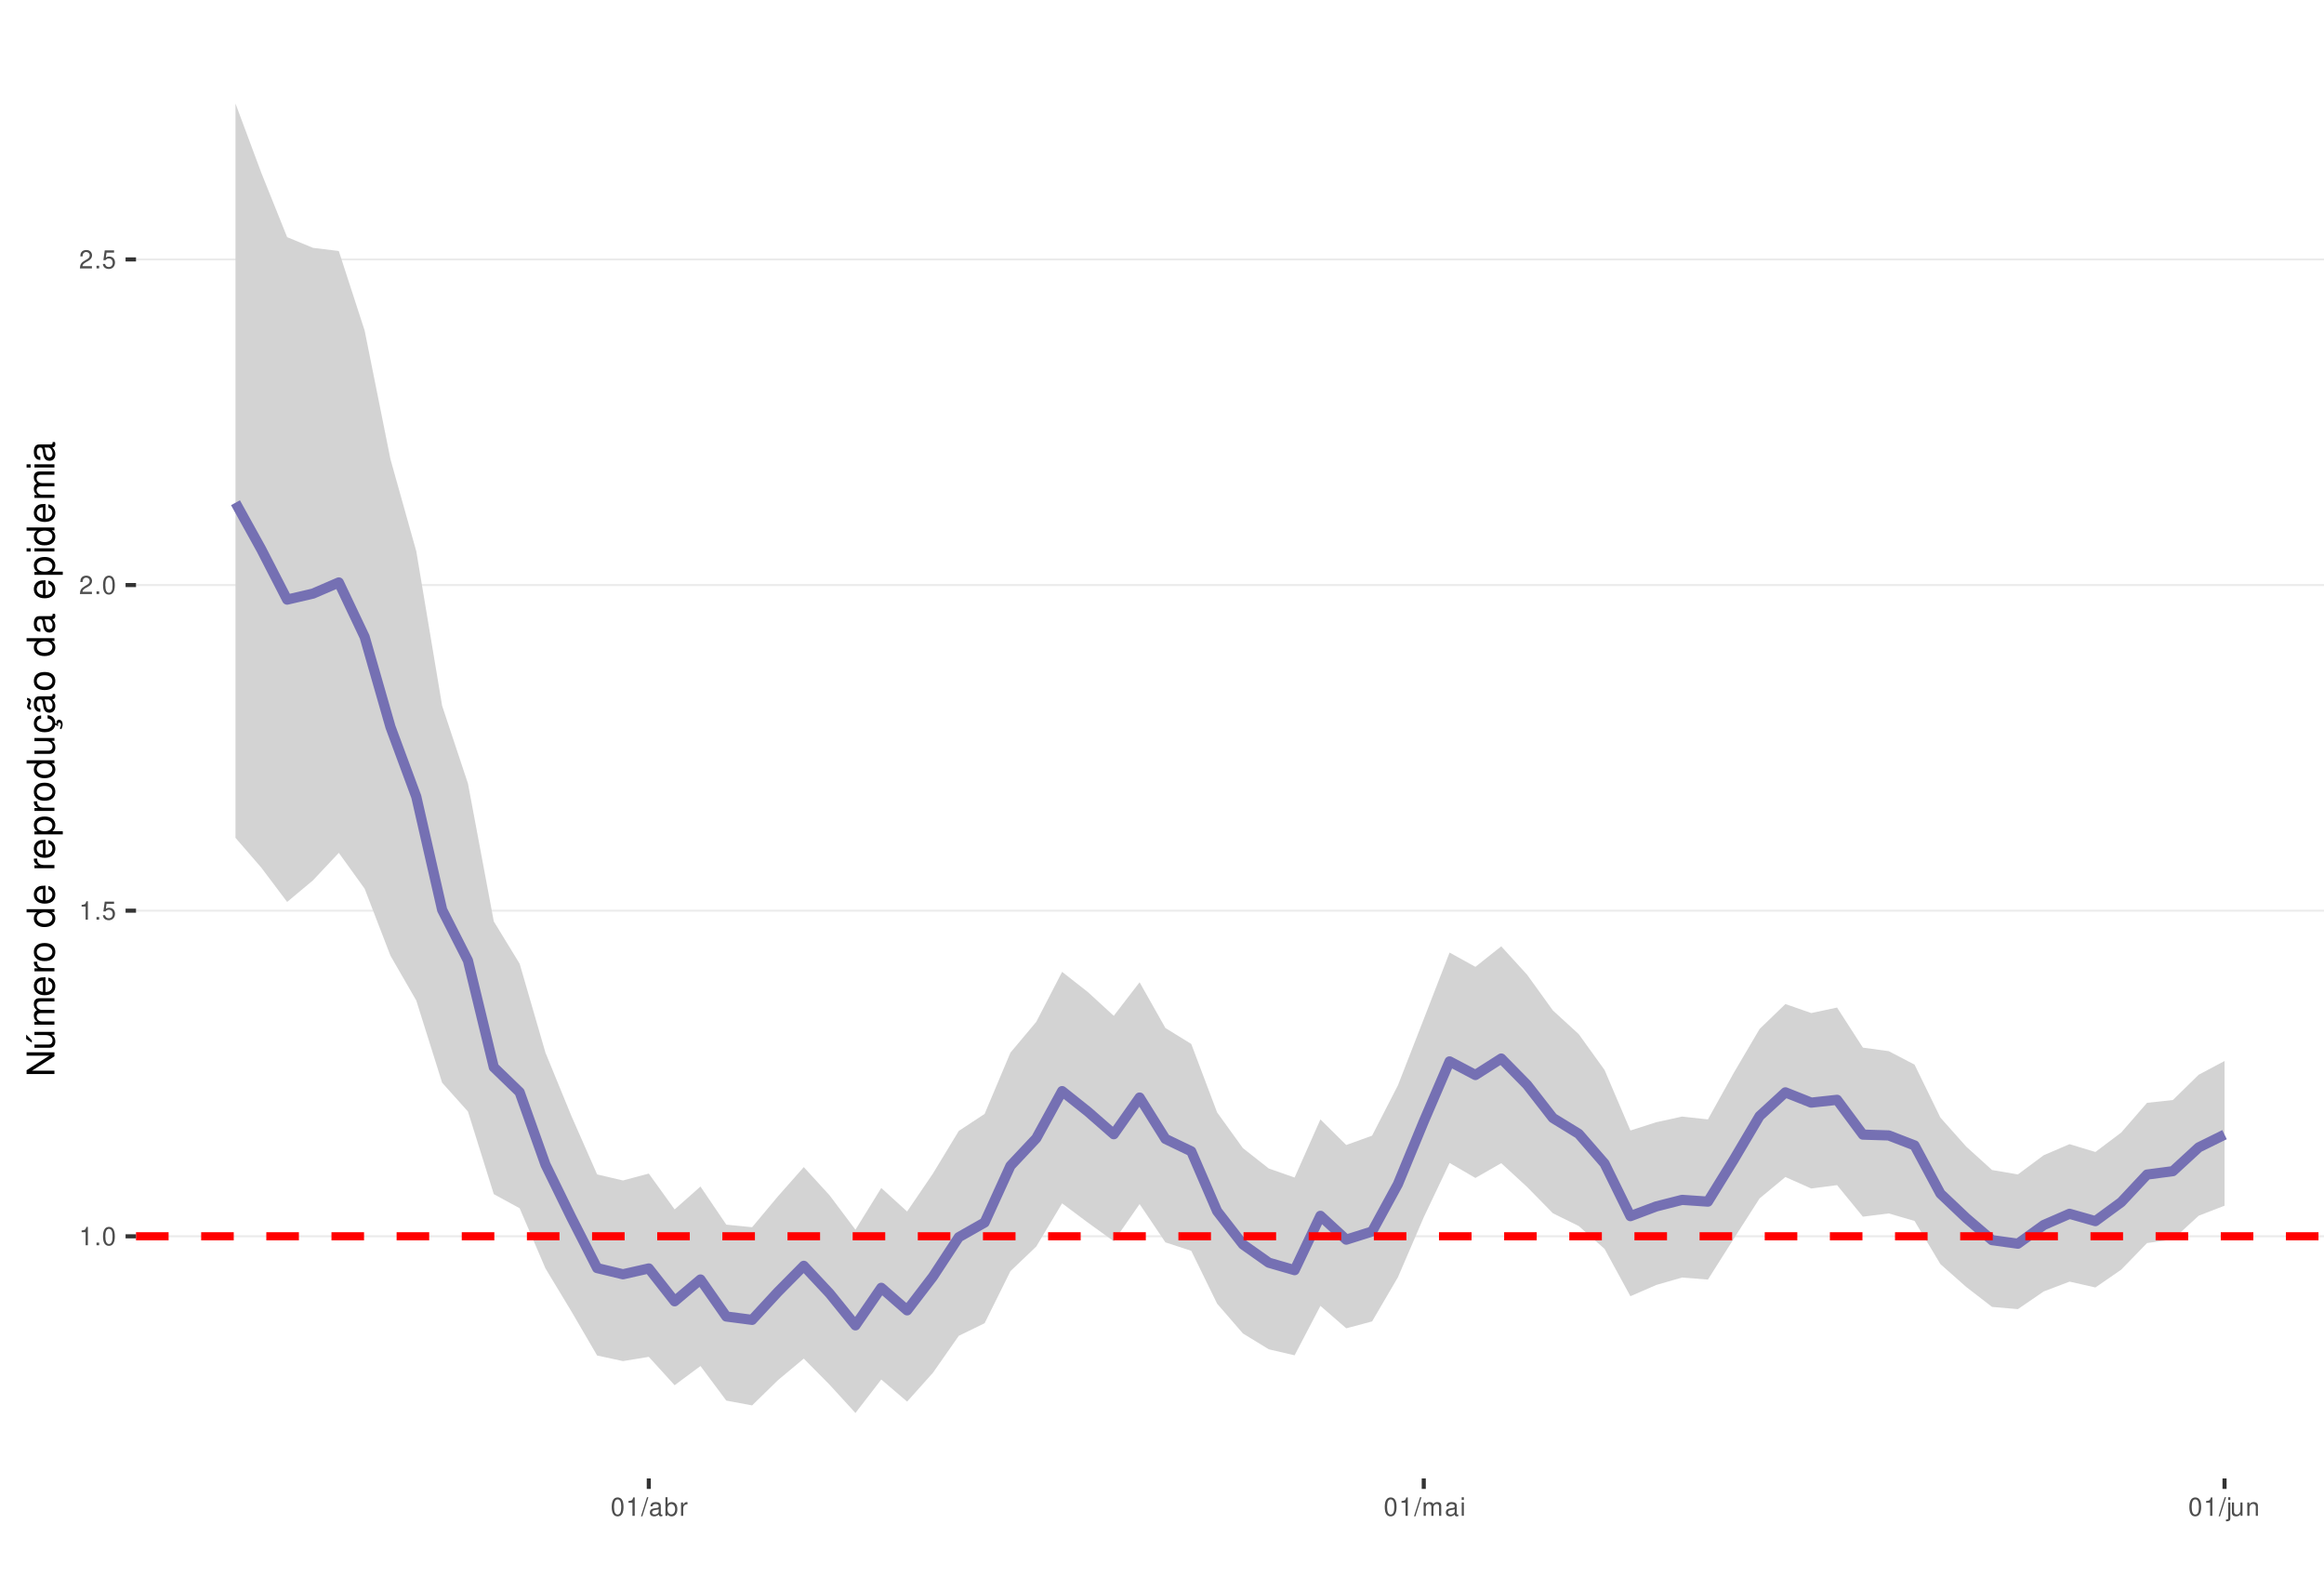
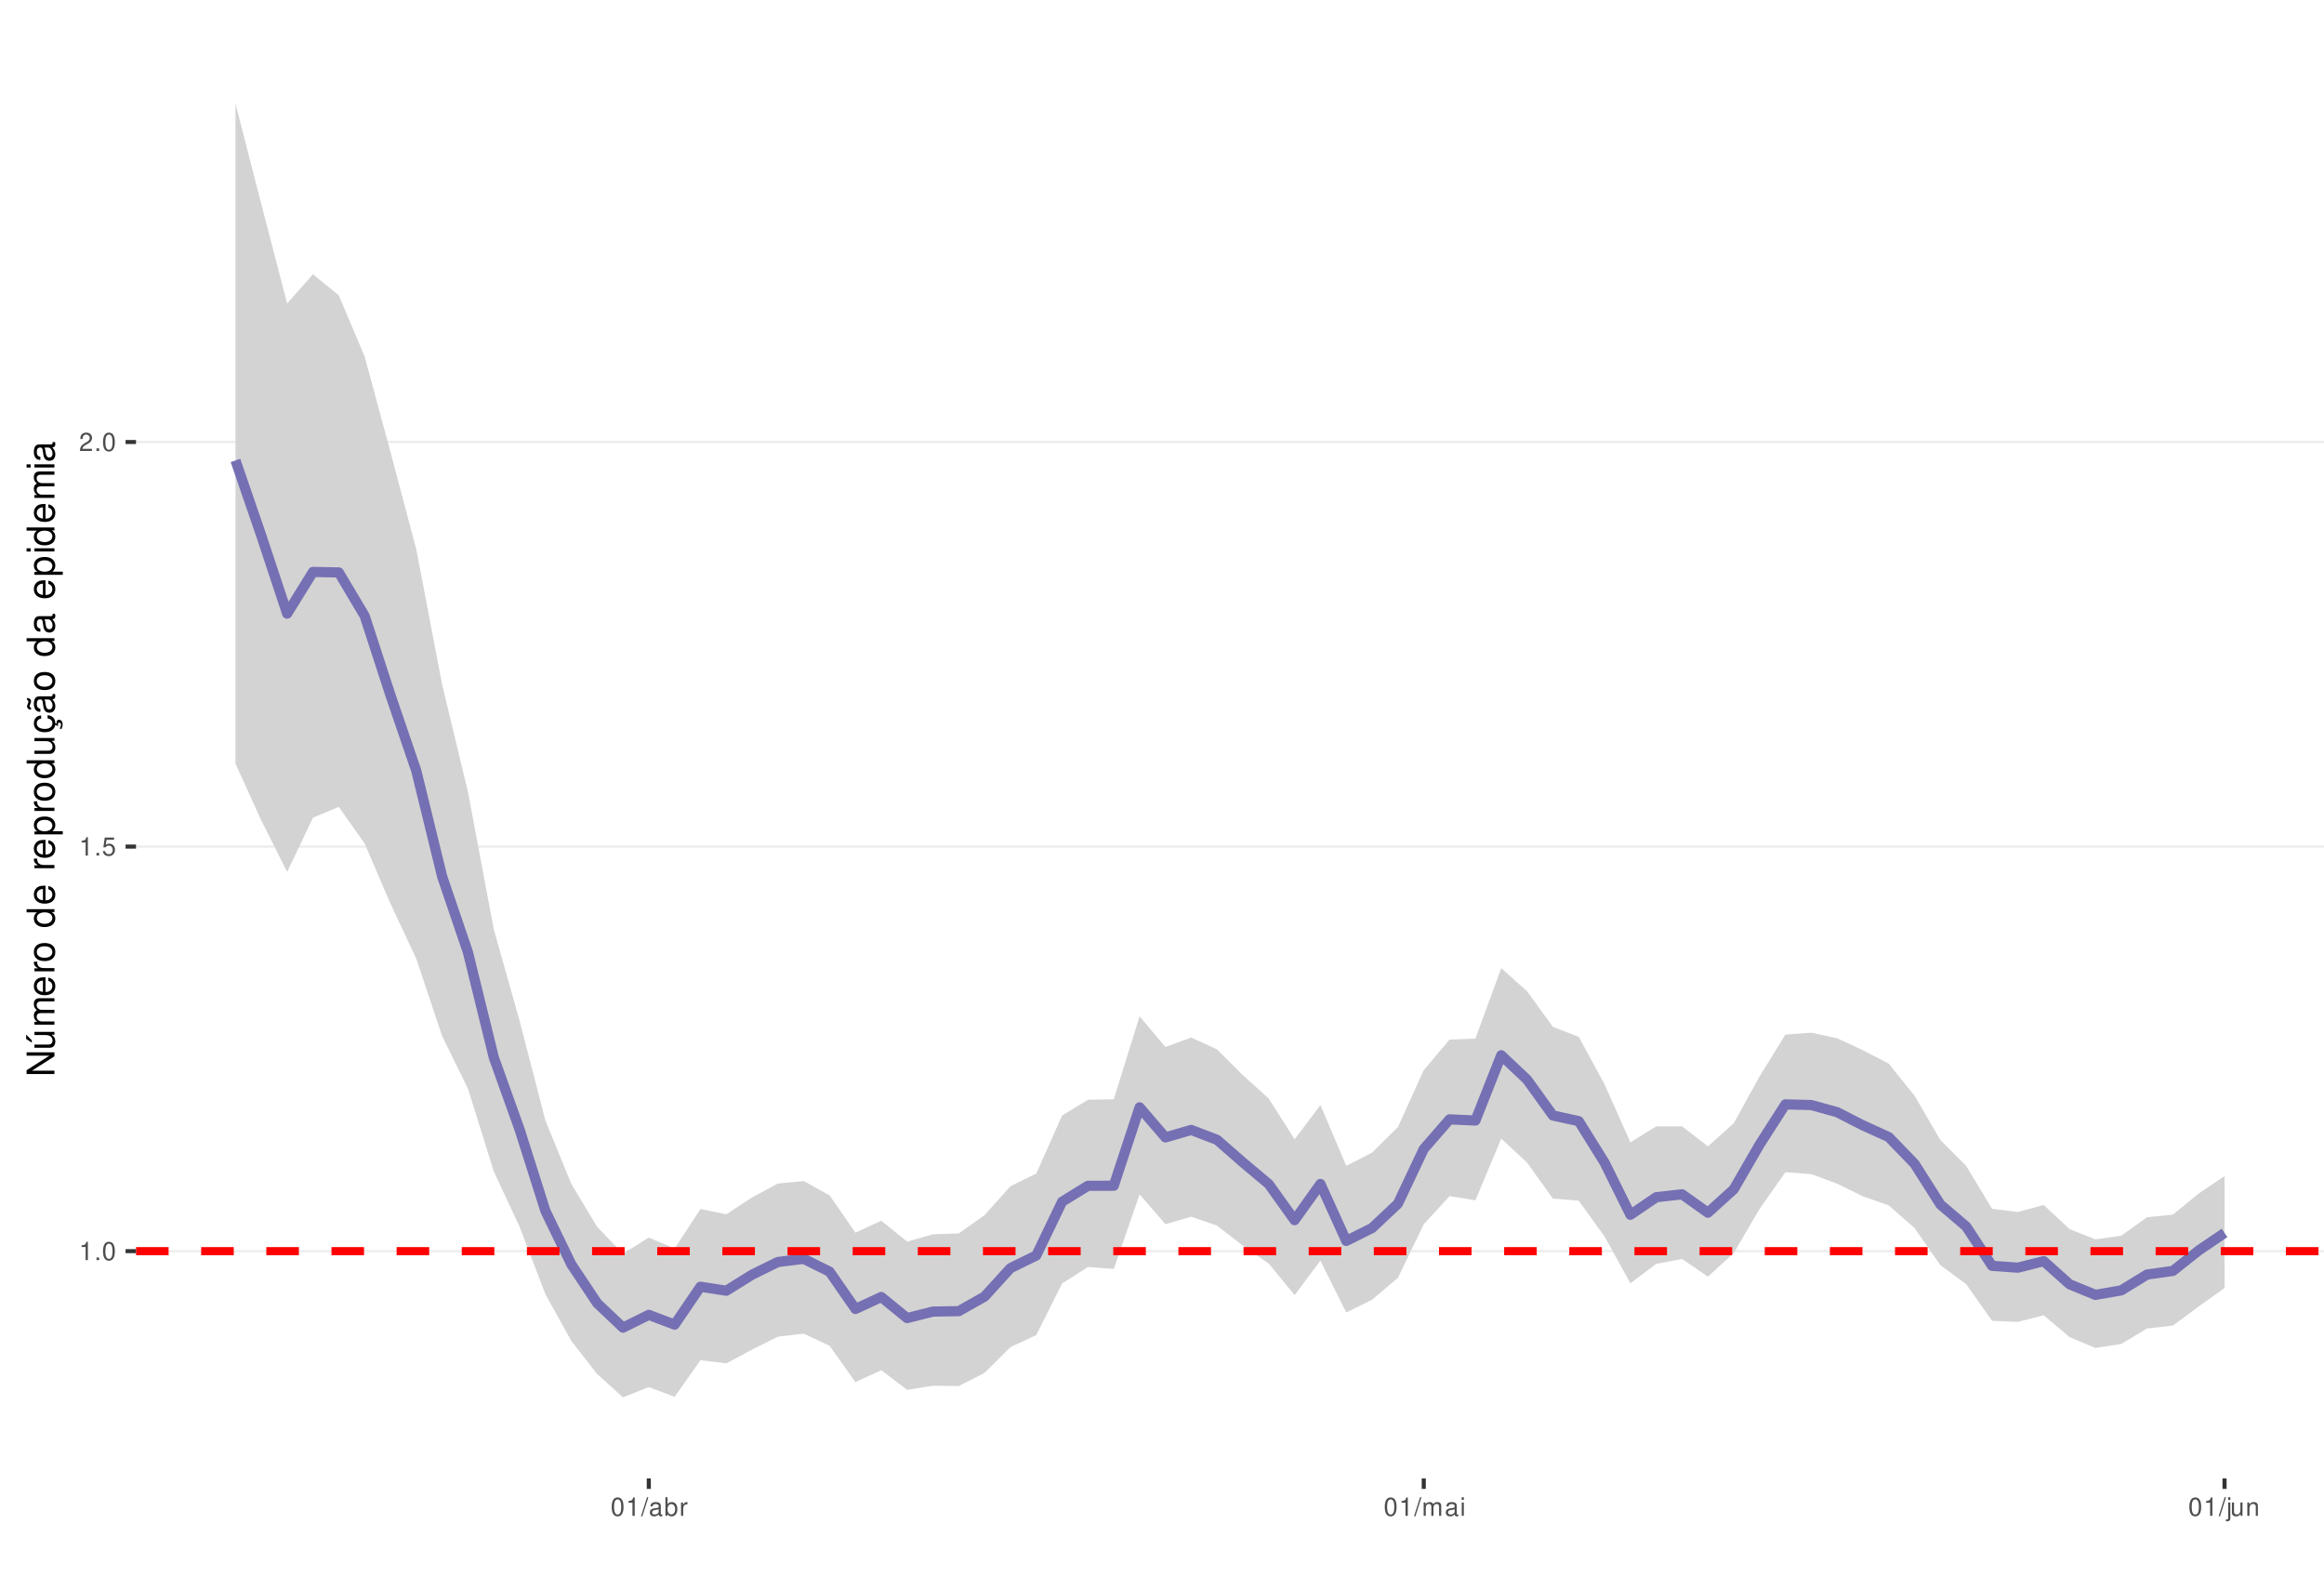
<svg xmlns="http://www.w3.org/2000/svg" xmlns:xlink="http://www.w3.org/1999/xlink" width="609pt" height="413pt" viewBox="0 0 609 413" version="1.1">
  <defs>
    <g>
      <symbol overflow="visible" id="glyph0-0">
        <path style="stroke:none;" d="" />
      </symbol>
      <symbol overflow="visible" id="glyph0-1">
        <path style="stroke:none;" d="M 1.719 -3.422 L 1.719 0 L 2.312 0 L 2.312 -4.812 L 1.922 -4.812 C 1.719 -4.078 1.578 -3.969 0.672 -3.859 L 0.672 -3.422 Z M 1.719 -3.422 " />
      </symbol>
      <symbol overflow="visible" id="glyph0-2">
        <path style="stroke:none;" d="M 1.266 -0.688 L 0.578 -0.688 L 0.578 0 L 1.266 0 Z M 1.266 -0.688 " />
      </symbol>
      <symbol overflow="visible" id="glyph0-3">
        <path style="stroke:none;" d="M 1.828 -4.812 C 1.391 -4.812 0.984 -4.609 0.75 -4.281 C 0.438 -3.859 0.281 -3.219 0.281 -2.328 C 0.281 -0.703 0.812 0.156 1.828 0.156 C 2.828 0.156 3.375 -0.703 3.375 -2.297 C 3.375 -3.219 3.234 -3.844 2.922 -4.281 C 2.672 -4.625 2.281 -4.812 1.828 -4.812 Z M 1.828 -4.297 C 2.469 -4.297 2.781 -3.641 2.781 -2.344 C 2.781 -0.969 2.469 -0.328 1.812 -0.328 C 1.203 -0.328 0.891 -1 0.891 -2.328 C 0.891 -3.641 1.203 -4.297 1.828 -4.297 Z M 1.828 -4.297 " />
      </symbol>
      <symbol overflow="visible" id="glyph0-4">
        <path style="stroke:none;" d="M 3.172 -4.719 L 0.734 -4.719 L 0.375 -2.156 L 0.922 -2.156 C 1.188 -2.469 1.422 -2.594 1.797 -2.594 C 2.422 -2.594 2.812 -2.156 2.812 -1.453 C 2.812 -0.781 2.422 -0.359 1.781 -0.359 C 1.266 -0.359 0.953 -0.625 0.812 -1.156 L 0.234 -1.156 C 0.312 -0.766 0.375 -0.578 0.516 -0.406 C 0.781 -0.047 1.266 0.156 1.797 0.156 C 2.75 0.156 3.422 -0.547 3.422 -1.531 C 3.422 -2.469 2.797 -3.109 1.891 -3.109 C 1.562 -3.109 1.297 -3.016 1.016 -2.828 L 1.203 -4.141 L 3.172 -4.141 Z M 3.172 -4.719 " />
      </symbol>
      <symbol overflow="visible" id="glyph0-5">
        <path style="stroke:none;" d="M 3.375 -0.578 L 0.891 -0.578 C 0.938 -0.984 1.156 -1.234 1.734 -1.578 L 2.406 -1.953 C 3.062 -2.328 3.406 -2.812 3.406 -3.406 C 3.406 -3.812 3.234 -4.188 2.969 -4.438 C 2.688 -4.688 2.344 -4.812 1.891 -4.812 C 1.297 -4.812 0.844 -4.594 0.578 -4.188 C 0.422 -3.938 0.344 -3.641 0.328 -3.141 L 0.922 -3.141 C 0.938 -3.469 0.984 -3.672 1.062 -3.828 C 1.219 -4.125 1.516 -4.297 1.875 -4.297 C 2.406 -4.297 2.797 -3.906 2.797 -3.391 C 2.797 -3.016 2.578 -2.672 2.156 -2.438 L 1.547 -2.078 C 0.562 -1.516 0.281 -1.062 0.219 0 L 3.375 0 Z M 3.375 -0.578 " />
      </symbol>
      <symbol overflow="visible" id="glyph0-6">
        <path style="stroke:none;" d="M 1.531 -4.859 L -0.047 0.141 L 0.312 0.141 L 1.891 -4.859 Z M 1.531 -4.859 " />
      </symbol>
      <symbol overflow="visible" id="glyph0-7">
        <path style="stroke:none;" d="M 3.562 -0.328 C 3.5 -0.312 3.469 -0.312 3.438 -0.312 C 3.25 -0.312 3.141 -0.406 3.141 -0.578 L 3.141 -2.641 C 3.141 -3.25 2.688 -3.594 1.828 -3.594 C 1.312 -3.594 0.906 -3.438 0.672 -3.188 C 0.516 -3 0.453 -2.797 0.438 -2.453 L 0.984 -2.453 C 1.031 -2.875 1.297 -3.078 1.812 -3.078 C 2.312 -3.078 2.594 -2.891 2.594 -2.562 L 2.594 -2.406 C 2.578 -2.172 2.469 -2.078 2.016 -2.031 C 1.219 -1.922 1.109 -1.891 0.891 -1.812 C 0.484 -1.641 0.281 -1.328 0.281 -0.875 C 0.281 -0.25 0.719 0.156 1.422 0.156 C 1.859 0.156 2.219 0 2.609 -0.359 C 2.656 0 2.828 0.156 3.188 0.156 C 3.297 0.156 3.375 0.141 3.562 0.094 Z M 2.594 -1.094 C 2.594 -0.906 2.531 -0.797 2.375 -0.641 C 2.141 -0.438 1.875 -0.328 1.547 -0.328 C 1.109 -0.328 0.859 -0.547 0.859 -0.891 C 0.859 -1.266 1.094 -1.438 1.703 -1.531 C 2.297 -1.609 2.406 -1.641 2.594 -1.719 Z M 2.594 -1.094 " />
      </symbol>
      <symbol overflow="visible" id="glyph0-8">
        <path style="stroke:none;" d="M 0.359 -4.859 L 0.359 0 L 0.859 0 L 0.859 -0.453 C 1.125 -0.047 1.484 0.156 1.969 0.156 C 2.875 0.156 3.484 -0.594 3.484 -1.75 C 3.484 -2.891 2.922 -3.594 1.984 -3.594 C 1.516 -3.594 1.172 -3.406 0.906 -3.016 L 0.906 -4.859 Z M 1.891 -3.062 C 2.5 -3.062 2.906 -2.531 2.906 -1.703 C 2.906 -0.906 2.484 -0.359 1.891 -0.359 C 1.297 -0.359 0.906 -0.906 0.906 -1.719 C 0.906 -2.531 1.297 -3.062 1.891 -3.062 Z M 1.891 -3.062 " />
      </symbol>
      <symbol overflow="visible" id="glyph0-9">
        <path style="stroke:none;" d="M 0.453 -3.484 L 0.453 0 L 1.016 0 L 1.016 -1.812 C 1.031 -2.656 1.375 -3.016 2.141 -3 L 2.141 -3.562 C 2.047 -3.578 1.984 -3.594 1.922 -3.594 C 1.562 -3.594 1.297 -3.375 0.969 -2.859 L 0.969 -3.484 Z M 0.453 -3.484 " />
      </symbol>
      <symbol overflow="visible" id="glyph0-10">
        <path style="stroke:none;" d="M 0.469 -3.484 L 0.469 0 L 1.031 0 L 1.031 -2.188 C 1.031 -2.703 1.391 -3.109 1.844 -3.109 C 2.25 -3.109 2.484 -2.844 2.484 -2.406 L 2.484 0 L 3.047 0 L 3.047 -2.188 C 3.047 -2.703 3.422 -3.109 3.875 -3.109 C 4.266 -3.109 4.516 -2.844 4.516 -2.406 L 4.516 0 L 5.078 0 L 5.078 -2.609 C 5.078 -3.234 4.719 -3.594 4.062 -3.594 C 3.594 -3.594 3.312 -3.453 2.984 -3.062 C 2.781 -3.422 2.5 -3.594 2.047 -3.594 C 1.578 -3.594 1.266 -3.422 0.984 -3 L 0.984 -3.484 Z M 0.469 -3.484 " />
      </symbol>
      <symbol overflow="visible" id="glyph0-11">
        <path style="stroke:none;" d="M 1 -3.484 L 0.453 -3.484 L 0.453 0 L 1 0 Z M 1 -4.859 L 0.438 -4.859 L 0.438 -4.156 L 1 -4.156 Z M 1 -4.859 " />
      </symbol>
      <symbol overflow="visible" id="glyph0-12">
        <path style="stroke:none;" d="M 0.469 -3.484 L 0.469 0.5 C 0.469 0.859 0.359 0.969 0.016 0.969 C -0.031 0.969 -0.047 0.969 -0.125 0.953 L -0.125 1.438 C -0.047 1.438 -0.016 1.453 0.062 1.453 C 0.688 1.453 1.016 1.203 1.016 0.719 L 1.016 -3.484 Z M 1.016 -4.859 L 0.469 -4.859 L 0.469 -4.156 L 1.016 -4.156 Z M 1.016 -4.859 " />
      </symbol>
      <symbol overflow="visible" id="glyph0-13">
        <path style="stroke:none;" d="M 3.203 0 L 3.203 -3.484 L 2.656 -3.484 L 2.656 -1.516 C 2.656 -0.797 2.281 -0.328 1.703 -0.328 C 1.266 -0.328 0.984 -0.594 0.984 -1.016 L 0.984 -3.484 L 0.438 -3.484 L 0.438 -0.797 C 0.438 -0.219 0.859 0.156 1.547 0.156 C 2.062 0.156 2.391 -0.031 2.703 -0.484 L 2.703 0 Z M 3.203 0 " />
      </symbol>
      <symbol overflow="visible" id="glyph0-14">
        <path style="stroke:none;" d="M 0.469 -3.484 L 0.469 0 L 1.031 0 L 1.031 -1.922 C 1.031 -2.641 1.391 -3.109 1.969 -3.109 C 2.406 -3.109 2.688 -2.828 2.688 -2.422 L 2.688 0 L 3.234 0 L 3.234 -2.641 C 3.234 -3.219 2.812 -3.594 2.141 -3.594 C 1.625 -3.594 1.281 -3.391 0.984 -2.906 L 0.984 -3.484 Z M 0.469 -3.484 " />
      </symbol>
      <symbol overflow="visible" id="glyph1-0">
        <path style="stroke:none;" d="" />
      </symbol>
      <symbol overflow="visible" id="glyph1-1">
        <path style="stroke:none;" d="M -7.297 -6.453 L -7.297 -5.578 L -1.328 -5.578 L -7.297 -1.766 L -7.297 -0.766 L 0 -0.766 L 0 -1.641 L -5.906 -1.641 L 0 -5.406 L 0 -6.453 Z M -7.297 -6.453 " />
      </symbol>
      <symbol overflow="visible" id="glyph1-2">
        <path style="stroke:none;" d="M 0 -4.812 L -5.234 -4.812 L -5.234 -3.984 L -2.266 -3.984 C -1.203 -3.984 -0.5 -3.438 -0.5 -2.562 C -0.5 -1.906 -0.906 -1.484 -1.531 -1.484 L -5.234 -1.484 L -5.234 -0.656 L -1.203 -0.656 C -0.328 -0.656 0.234 -1.297 0.234 -2.312 C 0.234 -3.094 -0.047 -3.578 -0.734 -4.062 L 0 -4.062 Z M -7.406 -2.953 L -5.922 -2 L -5.922 -2.594 L -7.406 -4.094 Z M -7.406 -2.953 " />
      </symbol>
      <symbol overflow="visible" id="glyph1-3">
        <path style="stroke:none;" d="M -5.234 -0.703 L 0 -0.703 L 0 -1.547 L -3.297 -1.547 C -4.047 -1.547 -4.656 -2.094 -4.656 -2.766 C -4.656 -3.391 -4.281 -3.734 -3.609 -3.734 L 0 -3.734 L 0 -4.578 L -3.297 -4.578 C -4.047 -4.578 -4.656 -5.125 -4.656 -5.812 C -4.656 -6.422 -4.266 -6.781 -3.609 -6.781 L 0 -6.781 L 0 -7.625 L -3.938 -7.625 C -4.875 -7.625 -5.391 -7.078 -5.391 -6.094 C -5.391 -5.406 -5.188 -4.984 -4.594 -4.484 C -5.156 -4.188 -5.391 -3.766 -5.391 -3.078 C -5.391 -2.375 -5.125 -1.906 -4.5 -1.469 L -5.234 -1.469 Z M -5.234 -0.703 " />
      </symbol>
      <symbol overflow="visible" id="glyph1-4">
        <path style="stroke:none;" d="M -2.344 -5.125 C -3.141 -5.125 -3.625 -5.062 -4.016 -4.922 C -4.875 -4.578 -5.391 -3.781 -5.391 -2.797 C -5.391 -1.344 -4.281 -0.406 -2.547 -0.406 C -0.812 -0.406 0.234 -1.297 0.234 -2.781 C 0.234 -3.984 -0.453 -4.812 -1.594 -5.016 L -1.594 -4.188 C -0.906 -3.953 -0.547 -3.484 -0.547 -2.812 C -0.547 -2.281 -0.781 -1.828 -1.219 -1.547 C -1.516 -1.344 -1.812 -1.281 -2.344 -1.266 Z M -3.016 -1.297 C -3.984 -1.359 -4.625 -1.953 -4.625 -2.797 C -4.625 -3.641 -3.953 -4.234 -3.016 -4.234 Z M -3.016 -1.297 " />
      </symbol>
      <symbol overflow="visible" id="glyph1-5">
        <path style="stroke:none;" d="M -5.234 -0.688 L 0 -0.688 L 0 -1.531 L -2.719 -1.531 C -3.984 -1.547 -4.547 -2.062 -4.516 -3.203 L -5.359 -3.203 C -5.375 -3.062 -5.391 -2.984 -5.391 -2.891 C -5.391 -2.344 -5.062 -1.938 -4.297 -1.453 L -5.234 -1.453 Z M -5.234 -0.688 " />
      </symbol>
      <symbol overflow="visible" id="glyph1-6">
        <path style="stroke:none;" d="M -5.391 -2.719 C -5.391 -1.234 -4.344 -0.359 -2.578 -0.359 C -0.812 -0.359 0.234 -1.234 0.234 -2.734 C 0.234 -4.203 -0.812 -5.094 -2.547 -5.094 C -4.359 -5.094 -5.391 -4.234 -5.391 -2.719 Z M -4.625 -2.734 C -4.625 -3.672 -3.844 -4.234 -2.547 -4.234 C -1.312 -4.234 -0.547 -3.656 -0.547 -2.734 C -0.547 -1.797 -1.312 -1.234 -2.578 -1.234 C -3.844 -1.234 -4.625 -1.797 -4.625 -2.734 Z M -4.625 -2.734 " />
      </symbol>
      <symbol overflow="visible" id="glyph1-7">
        <path style="stroke:none;" d="" />
      </symbol>
      <symbol overflow="visible" id="glyph1-8">
        <path style="stroke:none;" d="M -7.297 -4.953 L -7.297 -4.125 L -4.578 -4.125 C -5.109 -3.766 -5.391 -3.203 -5.391 -2.516 C -5.391 -1.156 -4.297 -0.266 -2.625 -0.266 C -0.859 -0.266 0.234 -1.125 0.234 -2.547 C 0.234 -3.266 -0.047 -3.766 -0.688 -4.203 L 0 -4.203 L 0 -4.953 Z M -4.609 -2.656 C -4.609 -3.547 -3.812 -4.125 -2.562 -4.125 C -1.344 -4.125 -0.547 -3.547 -0.547 -2.656 C -0.547 -1.734 -1.359 -1.125 -2.578 -1.125 C -3.797 -1.125 -4.609 -1.734 -4.609 -2.656 Z M -4.609 -2.656 " />
      </symbol>
      <symbol overflow="visible" id="glyph1-9">
        <path style="stroke:none;" d="M 2.188 -0.547 L 2.188 -1.375 L -0.547 -1.375 C -0.016 -1.812 0.234 -2.312 0.234 -2.984 C 0.234 -4.344 -0.859 -5.234 -2.531 -5.234 C -4.297 -5.234 -5.391 -4.375 -5.391 -2.984 C -5.391 -2.266 -5.062 -1.703 -4.453 -1.312 L -5.234 -1.312 L -5.234 -0.547 Z M -4.609 -2.844 C -4.609 -3.766 -3.797 -4.359 -2.547 -4.359 C -1.359 -4.359 -0.547 -3.75 -0.547 -2.844 C -0.547 -1.953 -1.344 -1.375 -2.578 -1.375 C -3.812 -1.375 -4.609 -1.953 -4.609 -2.844 Z M -4.609 -2.844 " />
      </symbol>
      <symbol overflow="visible" id="glyph1-10">
        <path style="stroke:none;" d="M 0 -4.812 L -5.234 -4.812 L -5.234 -3.984 L -2.266 -3.984 C -1.203 -3.984 -0.5 -3.438 -0.5 -2.562 C -0.5 -1.906 -0.906 -1.484 -1.531 -1.484 L -5.234 -1.484 L -5.234 -0.656 L -1.203 -0.656 C -0.328 -0.656 0.234 -1.297 0.234 -2.312 C 0.234 -3.094 -0.047 -3.578 -0.734 -4.062 L 0 -4.062 Z M 0 -4.812 " />
      </symbol>
      <symbol overflow="visible" id="glyph1-11">
        <path style="stroke:none;" d="M 0.234 -2.641 C 0.234 -3.875 -0.547 -4.703 -1.797 -4.766 L -1.797 -3.938 C -0.953 -3.797 -0.531 -3.359 -0.531 -2.656 C -0.531 -1.734 -1.281 -1.188 -2.516 -1.188 C -3.844 -1.188 -4.625 -1.719 -4.625 -2.625 C -4.625 -3.328 -4.203 -3.766 -3.484 -3.875 L -3.484 -4.703 C -3.984 -4.672 -4.312 -4.562 -4.609 -4.359 C -5.094 -4 -5.391 -3.375 -5.391 -2.641 C -5.391 -1.219 -4.266 -0.312 -2.531 -0.312 C -1.469 -0.312 -0.625 -0.672 -0.156 -1.312 C 0.047 -1.594 0.125 -1.812 0.203 -2.25 L 0.922 -1.938 L 0.984 -2.062 C 0.938 -2.188 0.906 -2.25 0.906 -2.375 C 0.906 -2.656 1.047 -2.828 1.281 -2.828 C 1.547 -2.828 1.734 -2.594 1.734 -2.297 C 1.734 -2.031 1.672 -1.844 1.438 -1.406 L 1.406 -1.312 L 1.812 -1.094 C 2.078 -1.75 2.141 -1.953 2.141 -2.344 C 2.141 -3.109 1.781 -3.578 1.203 -3.578 C 0.781 -3.578 0.547 -3.297 0.547 -2.797 C 0.547 -2.703 0.547 -2.641 0.562 -2.516 Z M 0.234 -2.641 " />
      </symbol>
      <symbol overflow="visible" id="glyph1-12">
        <path style="stroke:none;" d="M -0.484 -5.344 C -0.469 -5.266 -0.469 -5.219 -0.469 -5.172 C -0.469 -4.875 -0.625 -4.719 -0.875 -4.719 L -3.953 -4.719 C -4.891 -4.719 -5.391 -4.047 -5.391 -2.75 C -5.391 -1.984 -5.172 -1.375 -4.781 -1.016 C -4.516 -0.766 -4.203 -0.672 -3.688 -0.656 L -3.688 -1.484 C -4.328 -1.562 -4.625 -1.938 -4.625 -2.719 C -4.625 -3.484 -4.344 -3.891 -3.844 -3.891 L -3.625 -3.891 C -3.266 -3.875 -3.125 -3.703 -3.047 -3.016 C -2.891 -1.844 -2.844 -1.656 -2.719 -1.344 C -2.453 -0.734 -2 -0.422 -1.312 -0.422 C -0.375 -0.422 0.234 -1.078 0.234 -2.141 C 0.234 -2.797 0 -3.328 -0.547 -3.922 C 0 -3.984 0.234 -4.234 0.234 -4.781 C 0.234 -4.953 0.203 -5.062 0.141 -5.344 Z M -1.656 -3.891 C -1.375 -3.891 -1.203 -3.812 -0.969 -3.562 C -0.656 -3.219 -0.5 -2.812 -0.5 -2.312 C -0.5 -1.672 -0.812 -1.297 -1.344 -1.297 C -1.891 -1.297 -2.172 -1.656 -2.297 -2.547 C -2.422 -3.438 -2.453 -3.609 -2.594 -3.891 Z M -7.172 -3.75 C -6.922 -3.672 -6.812 -3.547 -6.812 -3.375 C -6.812 -3.25 -6.875 -2.984 -6.984 -2.734 C -7.156 -2.312 -7.172 -2.25 -7.172 -2.047 C -7.172 -1.594 -6.797 -1.297 -6.141 -1.188 L -6.141 -1.766 C -6.375 -1.812 -6.5 -1.938 -6.5 -2.094 C -6.5 -2.203 -6.469 -2.344 -6.375 -2.578 C -6.156 -3.156 -6.125 -3.234 -6.125 -3.438 C -6.125 -3.922 -6.484 -4.219 -7.172 -4.312 Z M -7.172 -3.75 " />
      </symbol>
      <symbol overflow="visible" id="glyph1-13">
        <path style="stroke:none;" d="M -0.484 -5.344 C -0.469 -5.266 -0.469 -5.219 -0.469 -5.172 C -0.469 -4.875 -0.625 -4.719 -0.875 -4.719 L -3.953 -4.719 C -4.891 -4.719 -5.391 -4.047 -5.391 -2.75 C -5.391 -1.984 -5.172 -1.375 -4.781 -1.016 C -4.516 -0.766 -4.203 -0.672 -3.688 -0.656 L -3.688 -1.484 C -4.328 -1.562 -4.625 -1.938 -4.625 -2.719 C -4.625 -3.484 -4.344 -3.891 -3.844 -3.891 L -3.625 -3.891 C -3.266 -3.875 -3.125 -3.703 -3.047 -3.016 C -2.891 -1.844 -2.844 -1.656 -2.719 -1.344 C -2.453 -0.734 -2 -0.422 -1.312 -0.422 C -0.375 -0.422 0.234 -1.078 0.234 -2.141 C 0.234 -2.797 0 -3.328 -0.547 -3.922 C 0 -3.984 0.234 -4.234 0.234 -4.781 C 0.234 -4.953 0.203 -5.062 0.141 -5.344 Z M -1.656 -3.891 C -1.375 -3.891 -1.203 -3.812 -0.969 -3.562 C -0.656 -3.219 -0.5 -2.812 -0.5 -2.312 C -0.5 -1.672 -0.812 -1.297 -1.344 -1.297 C -1.891 -1.297 -2.172 -1.656 -2.297 -2.547 C -2.422 -3.438 -2.453 -3.609 -2.594 -3.891 Z M -1.656 -3.891 " />
      </symbol>
      <symbol overflow="visible" id="glyph1-14">
        <path style="stroke:none;" d="M -5.234 -1.5 L -5.234 -0.672 L 0 -0.672 L 0 -1.5 Z M -7.297 -1.5 L -7.297 -0.656 L -6.234 -0.656 L -6.234 -1.5 Z M -7.297 -1.5 " />
      </symbol>
    </g>
    <clipPath id="clip1">
      <path d="M 35.645 9.961 L 609 9.961 L 609 387.328 L 35.645 387.328 Z M 35.645 9.961 " />
    </clipPath>
    <clipPath id="clip2">
-       <path d="M 35.645 323 L 609 323 L 609 325 L 35.645 325 Z M 35.645 323 " />
+       <path d="M 35.645 327 L 609 327 L 609 329 L 35.645 329 Z M 35.645 327 " />
    </clipPath>
    <clipPath id="clip3">
-       <path d="M 35.645 238 L 609 238 L 609 239 L 35.645 239 Z M 35.645 238 " />
+       <path d="M 35.645 221 L 609 221 L 609 223 L 35.645 223 Z M 35.645 221 " />
    </clipPath>
    <clipPath id="clip4">
-       <path d="M 35.645 153 L 609 153 L 609 154 L 35.645 154 Z M 35.645 153 " />
+       <path d="M 35.645 115 L 609 115 L 609 117 L 35.645 117 Z M 35.645 115 " />
    </clipPath>
    <clipPath id="clip5">
-       <path d="M 35.645 67 L 609 67 L 609 69 L 35.645 69 Z M 35.645 67 " />
-     </clipPath>
-     <clipPath id="clip6">
-       <path d="M 35.645 322 L 609 322 L 609 325 L 35.645 325 Z M 35.645 322 " />
+       <path d="M 35.645 326 L 609 326 L 609 329 L 35.645 329 Z M 35.645 326 " />
    </clipPath>
  </defs>
  <g id="surface157">
    <rect x="0" y="0" width="609" height="413" style="fill:rgb(100%,100%,100%);fill-opacity:1;stroke:none;" />
    <rect x="0" y="0" width="609" height="413" style="fill:rgb(100%,100%,100%);fill-opacity:1;stroke:none;" />
    <path style="fill:none;stroke-width:1.067;stroke-linecap:round;stroke-linejoin:round;stroke:rgb(100%,100%,100%);stroke-opacity:1;stroke-miterlimit:10;" d="M 0 413 L 609 413 L 609 0 L 0 0 Z M 0 413 " />
    <g clip-path="url(#clip1)" clip-rule="nonzero">
      <path style=" stroke:none;fill-rule:nonzero;fill:rgb(100%,100%,100%);fill-opacity:1;" d="M 35.645 387.328 L 609 387.328 L 609 9.961 L 35.645 9.961 Z M 35.645 387.328 " />
    </g>
    <g clip-path="url(#clip2)" clip-rule="nonzero">
-       <path style="fill:none;stroke-width:0.533;stroke-linecap:butt;stroke-linejoin:round;stroke:rgb(92.157%,92.157%,92.157%);stroke-opacity:1;stroke-miterlimit:10;" d="M 35.645 323.887 L 609 323.887 " />
+       <path style="fill:none;stroke-width:0.533;stroke-linecap:butt;stroke-linejoin:round;stroke:rgb(92.157%,92.157%,92.157%);stroke-opacity:1;stroke-miterlimit:10;" d="M 35.645 327.781 L 609 327.781 " />
    </g>
    <g clip-path="url(#clip3)" clip-rule="nonzero">
-       <path style="fill:none;stroke-width:0.533;stroke-linecap:butt;stroke-linejoin:round;stroke:rgb(92.157%,92.157%,92.157%);stroke-opacity:1;stroke-miterlimit:10;" d="M 35.645 238.582 L 609 238.582 " />
+       <path style="fill:none;stroke-width:0.533;stroke-linecap:butt;stroke-linejoin:round;stroke:rgb(92.157%,92.157%,92.157%);stroke-opacity:1;stroke-miterlimit:10;" d="M 35.645 221.789 L 609 221.789 " />
    </g>
    <g clip-path="url(#clip4)" clip-rule="nonzero">
-       <path style="fill:none;stroke-width:0.533;stroke-linecap:butt;stroke-linejoin:round;stroke:rgb(92.157%,92.157%,92.157%);stroke-opacity:1;stroke-miterlimit:10;" d="M 35.645 153.273 L 609 153.273 " />
-     </g>
+       <path style="fill:none;stroke-width:0.533;stroke-linecap:butt;stroke-linejoin:round;stroke:rgb(92.157%,92.157%,92.157%);stroke-opacity:1;stroke-miterlimit:10;" d="M 35.645 115.801 L 609 115.801 " />
+     </g>
+     <path style=" stroke:none;fill-rule:nonzero;fill:rgb(82.745%,82.745%,82.745%);fill-opacity:1;" d="M 61.707 27.117 L 68.477 53.488 L 75.246 79.496 L 82.016 71.855 L 88.785 77.383 L 95.555 93.387 L 102.32 118.395 L 109.09 143.93 L 115.859 179.352 L 122.629 207.484 L 129.398 243.469 L 136.168 267.457 L 142.938 293.598 L 149.707 310.148 L 156.477 321.418 L 163.246 328.438 L 170.016 324.223 L 176.785 327.082 L 183.555 316.742 L 190.324 318.125 L 197.09 313.699 L 203.859 310.051 L 210.629 309.414 L 217.398 313.164 L 224.168 322.938 L 230.938 319.805 L 237.707 325.281 L 244.477 323.367 L 251.246 323.133 L 258.016 318.332 L 264.785 310.773 L 271.555 307.441 L 278.324 292.234 L 285.09 288.129 L 291.859 287.98 L 298.629 266.266 L 305.398 274.289 L 312.168 271.82 L 318.938 274.93 L 325.707 281.688 L 332.477 287.809 L 339.246 298.484 L 346.016 289.504 L 352.785 305.43 L 359.555 301.965 L 366.324 295.27 L 373.094 280.348 L 379.859 272.359 L 386.629 272.09 L 393.398 253.633 L 400.168 259.699 L 406.938 269.031 L 413.707 271.633 L 420.477 284.086 L 427.246 299.285 L 434.016 295.082 L 440.785 295.078 L 447.555 300.332 L 454.324 294.266 L 461.094 282.004 L 467.859 271.047 L 474.629 270.543 L 481.398 271.996 L 488.168 275.141 L 494.938 278.656 L 501.707 287.078 L 508.477 298.672 L 515.246 305.465 L 522.016 316.688 L 528.785 317.508 L 535.555 315.684 L 542.324 321.996 L 549.094 324.699 L 555.863 323.738 L 562.629 318.895 L 569.398 318.207 L 576.168 312.676 L 582.938 308.117 L 582.938 337.445 L 576.168 342.273 L 569.398 347.281 L 562.629 348.043 L 555.863 352.102 L 549.094 353.141 L 542.324 350.301 L 535.555 344.57 L 528.785 346.305 L 522.016 346.031 L 515.246 336.453 L 508.477 331.445 L 501.707 321.738 L 494.938 315.789 L 488.168 313.41 L 481.398 310.102 L 474.629 307.598 L 467.859 307.09 L 461.094 316.707 L 454.324 328.273 L 447.555 334.461 L 440.785 329.832 L 434.016 331.102 L 427.246 336.195 L 420.477 323.961 L 413.707 314.555 L 406.938 314.008 L 400.168 304.59 L 393.398 298.301 L 386.629 314.461 L 379.859 313.359 L 373.094 320.727 L 366.324 334.762 L 359.555 340.496 L 352.785 343.852 L 346.016 330.258 L 339.246 339.293 L 332.477 331.027 L 325.707 326.359 L 318.938 321.09 L 312.168 318.758 L 305.398 320.707 L 298.629 312.91 L 291.859 332.445 L 285.09 331.934 L 278.324 336.246 L 271.555 349.762 L 264.785 352.926 L 258.016 359.656 L 251.246 363.117 L 244.477 363.039 L 237.707 364.102 L 230.938 358.953 L 224.168 362.098 L 217.398 352.582 L 210.629 349.391 L 203.859 350.18 L 197.09 353.566 L 190.324 357.18 L 183.555 356.344 L 176.785 365.938 L 170.016 363.395 L 163.246 366.074 L 156.477 359.969 L 149.707 351.293 L 142.938 339.098 L 136.168 321.41 L 129.398 306.895 L 122.629 285.223 L 115.859 271.418 L 109.09 251.172 L 102.32 236.727 L 95.555 220.996 L 88.785 211.379 L 82.016 214.215 L 75.246 228.434 L 68.477 214.945 L 61.707 200.07 Z M 61.707 27.117 " />
+     <path style="fill:none;stroke-width:2.667;stroke-linecap:butt;stroke-linejoin:round;stroke:rgb(45.882%,43.922%,70.196%);stroke-opacity:1;stroke-miterlimit:10;" d="M 61.707 120.625 L 68.477 140.344 L 75.246 160.754 L 82.016 149.836 L 88.785 149.969 L 95.555 161.344 L 102.32 182.125 L 109.09 201.941 L 115.859 229.605 L 122.629 249.504 L 129.398 277.031 L 136.168 295.93 L 142.938 317.27 L 149.707 331.23 L 156.477 341.395 L 163.246 347.82 L 170.016 344.465 L 176.785 347.031 L 183.555 337.098 L 190.324 338.148 L 197.09 333.941 L 203.859 330.613 L 210.629 329.797 L 217.398 333.16 L 224.168 342.922 L 230.938 339.793 L 237.707 345.312 L 244.477 343.609 L 251.246 343.5 L 258.016 339.672 L 264.785 332.23 L 271.555 328.914 L 278.324 314.832 L 285.09 310.66 L 291.859 310.641 L 298.629 290.105 L 305.398 297.98 L 312.168 296.023 L 318.938 298.625 L 325.707 304.531 L 332.477 310.219 L 339.246 319.664 L 346.016 310.18 L 352.785 325.094 L 359.555 321.719 L 366.324 315.344 L 373.094 301.012 L 379.859 293.254 L 386.629 293.555 L 393.398 276.461 L 400.168 282.844 L 406.938 292.238 L 413.707 293.723 L 420.477 304.59 L 427.246 318.254 L 434.016 313.648 L 440.785 312.887 L 447.555 317.707 L 454.324 311.578 L 461.094 299.871 L 467.859 289.332 L 474.629 289.5 L 481.398 291.363 L 488.168 294.816 L 494.938 297.895 L 501.707 304.887 L 508.477 315.559 L 515.246 321.324 L 522.016 331.625 L 528.785 332.109 L 535.555 330.398 L 542.324 336.457 L 549.094 339.234 L 555.863 338.059 L 562.629 333.91 L 569.398 332.961 L 576.168 327.598 L 582.938 323.008 " />
    <g clip-path="url(#clip5)" clip-rule="nonzero">
-       <path style="fill:none;stroke-width:0.533;stroke-linecap:butt;stroke-linejoin:round;stroke:rgb(92.157%,92.157%,92.157%);stroke-opacity:1;stroke-miterlimit:10;" d="M 35.645 67.965 L 609 67.965 " />
-     </g>
-     <path style=" stroke:none;fill-rule:nonzero;fill:rgb(82.745%,82.745%,82.745%);fill-opacity:1;" d="M 61.707 27.117 L 68.477 45.277 L 75.246 62.129 L 82.016 64.93 L 88.785 65.762 L 95.555 86.602 L 102.32 120.309 L 109.09 144.434 L 115.859 184.898 L 122.629 205.27 L 129.398 241.391 L 136.168 252.465 L 142.938 275.777 L 149.707 292.305 L 156.477 307.676 L 163.246 309.262 L 170.016 307.457 L 176.785 316.848 L 183.555 310.848 L 190.324 320.832 L 197.09 321.508 L 203.859 313.418 L 210.629 305.762 L 217.398 313.16 L 224.168 322.168 L 230.938 311.23 L 237.707 317.395 L 244.477 307.441 L 251.246 296.285 L 258.016 291.828 L 264.785 275.77 L 271.555 267.699 L 278.324 254.605 L 285.09 259.918 L 291.859 266.125 L 298.629 257.336 L 305.398 269.324 L 312.168 273.5 L 318.938 291.426 L 325.707 300.793 L 332.477 306.125 L 339.246 308.492 L 346.016 293.27 L 352.785 299.969 L 359.555 297.52 L 366.324 284.332 L 373.094 266.977 L 379.859 249.555 L 386.629 253.293 L 393.398 247.922 L 400.168 255.352 L 406.938 264.727 L 413.707 270.926 L 420.477 280.324 L 427.246 296.172 L 434.016 294.004 L 440.785 292.523 L 447.555 293.266 L 454.324 281.082 L 461.094 269.582 L 467.859 263.039 L 474.629 265.402 L 481.398 263.961 L 488.168 274.457 L 494.938 275.387 L 501.707 278.914 L 508.477 292.789 L 515.246 300.391 L 522.016 306.523 L 528.785 307.68 L 535.555 302.645 L 542.324 299.746 L 549.094 301.801 L 555.863 296.703 L 562.629 288.922 L 569.398 288.184 L 576.168 281.559 L 582.938 277.965 L 582.938 315.871 L 576.168 318.492 L 569.398 324.711 L 562.629 325.66 L 555.863 332.625 L 549.094 337.297 L 542.324 335.762 L 535.555 338.336 L 528.785 342.969 L 522.016 342.391 L 515.246 337.164 L 508.477 331.172 L 501.707 319.867 L 494.938 317.895 L 488.168 318.746 L 481.398 310.484 L 474.629 311.367 L 467.859 308.355 L 461.094 313.965 L 454.324 324.535 L 447.555 335.23 L 440.785 334.688 L 434.016 336.641 L 427.246 339.586 L 420.477 327.188 L 413.707 321.195 L 406.938 317.855 L 400.168 310.957 L 393.398 304.727 L 386.629 308.605 L 379.859 304.668 L 373.094 318.895 L 366.324 334.617 L 359.555 346.191 L 352.785 347.992 L 346.016 342.117 L 339.246 355.07 L 332.477 353.488 L 325.707 349.344 L 318.938 341.535 L 312.168 327.691 L 305.398 325.48 L 298.629 315.445 L 291.859 325.191 L 285.09 320.312 L 278.324 315.25 L 271.555 326.566 L 264.785 333.023 L 258.016 346.66 L 251.246 349.961 L 244.477 359.637 L 237.707 367.195 L 230.938 361.406 L 224.168 370.176 L 217.398 362.777 L 210.629 355.934 L 203.859 361.578 L 197.09 368.191 L 190.324 366.93 L 183.555 357.871 L 176.785 362.906 L 170.016 355.473 L 163.246 356.578 L 156.477 355.121 L 149.707 343.516 L 142.938 332.309 L 136.168 316.535 L 129.398 312.844 L 122.629 291.207 L 115.859 283.648 L 109.09 262.129 L 102.32 250.375 L 95.555 232.824 L 88.785 223.434 L 82.016 230.633 L 75.246 236.297 L 68.477 227.316 L 61.707 219.492 Z M 61.707 27.117 " />
-     <path style="fill:none;stroke-width:2.667;stroke-linecap:butt;stroke-linejoin:round;stroke:rgb(45.882%,43.922%,70.196%);stroke-opacity:1;stroke-miterlimit:10;" d="M 61.707 131.703 L 68.477 143.934 L 75.246 157.086 L 82.016 155.512 L 88.785 152.59 L 95.555 166.863 L 102.32 190.438 L 109.09 208.738 L 115.859 238.348 L 122.629 251.664 L 129.398 279.586 L 136.168 286.129 L 142.938 305.109 L 149.707 318.949 L 156.477 332.215 L 163.246 333.84 L 170.016 332.309 L 176.785 340.918 L 183.555 335.203 L 190.324 344.902 L 197.09 345.781 L 203.859 338.453 L 210.629 331.621 L 217.398 338.859 L 224.168 347.219 L 230.938 337.379 L 237.707 343.289 L 244.477 334.449 L 251.246 324.121 L 258.016 320.277 L 264.785 305.43 L 271.555 298.219 L 278.324 285.848 L 285.09 291.234 L 291.859 297.152 L 298.629 287.535 L 305.398 298.371 L 312.168 301.629 L 318.938 317.293 L 325.707 326.016 L 332.477 330.797 L 339.246 332.762 L 346.016 318.52 L 352.785 324.766 L 359.555 322.633 L 366.324 310.211 L 373.094 293.801 L 379.859 278.066 L 386.629 281.633 L 393.398 277.316 L 400.168 284.203 L 406.938 292.895 L 413.707 297.047 L 420.477 304.836 L 427.246 318.609 L 434.016 316.062 L 440.785 314.344 L 447.555 314.805 L 454.324 303.836 L 461.094 292.391 L 467.859 286.176 L 474.629 288.871 L 481.398 288.133 L 488.168 297.25 L 494.938 297.461 L 501.707 300.078 L 508.477 312.691 L 515.246 319.105 L 522.016 324.895 L 528.785 325.828 L 535.555 320.934 L 542.324 317.992 L 549.094 319.914 L 555.863 314.941 L 562.629 307.715 L 569.398 306.824 L 576.168 300.598 L 582.938 297.254 " />
-     <g clip-path="url(#clip6)" clip-rule="nonzero">
-       <path style="fill:none;stroke-width:2.134;stroke-linecap:butt;stroke-linejoin:round;stroke:rgb(100%,0%,0%);stroke-opacity:1;stroke-dasharray:8.536,8.536;stroke-miterlimit:10;" d="M 35.645 323.887 L 609 323.887 " />
-     </g>
-     <g style="fill:rgb(30.196%,30.196%,30.196%);fill-opacity:1;">
-       <use xlink:href="#glyph0-1" x="20.715" y="326.234" />
-       <use xlink:href="#glyph0-2" x="24.715" y="326.234" />
-       <use xlink:href="#glyph0-3" x="26.715" y="326.234" />
-     </g>
-     <g style="fill:rgb(30.196%,30.196%,30.196%);fill-opacity:1;">
-       <use xlink:href="#glyph0-1" x="20.715" y="240.93" />
-       <use xlink:href="#glyph0-2" x="24.715" y="240.93" />
-       <use xlink:href="#glyph0-4" x="26.715" y="240.93" />
-     </g>
-     <g style="fill:rgb(30.196%,30.196%,30.196%);fill-opacity:1;">
-       <use xlink:href="#glyph0-5" x="20.715" y="155.621" />
-       <use xlink:href="#glyph0-2" x="24.715" y="155.621" />
-       <use xlink:href="#glyph0-3" x="26.715" y="155.621" />
-     </g>
-     <g style="fill:rgb(30.196%,30.196%,30.196%);fill-opacity:1;">
-       <use xlink:href="#glyph0-5" x="20.715" y="70.312" />
-       <use xlink:href="#glyph0-2" x="24.715" y="70.312" />
-       <use xlink:href="#glyph0-4" x="26.715" y="70.312" />
-     </g>
-     <path style="fill:none;stroke-width:1.067;stroke-linecap:butt;stroke-linejoin:round;stroke:rgb(20%,20%,20%);stroke-opacity:1;stroke-miterlimit:10;" d="M 32.906 323.887 L 35.645 323.887 " />
-     <path style="fill:none;stroke-width:1.067;stroke-linecap:butt;stroke-linejoin:round;stroke:rgb(20%,20%,20%);stroke-opacity:1;stroke-miterlimit:10;" d="M 32.906 238.582 L 35.645 238.582 " />
-     <path style="fill:none;stroke-width:1.067;stroke-linecap:butt;stroke-linejoin:round;stroke:rgb(20%,20%,20%);stroke-opacity:1;stroke-miterlimit:10;" d="M 32.906 153.273 L 35.645 153.273 " />
-     <path style="fill:none;stroke-width:1.067;stroke-linecap:butt;stroke-linejoin:round;stroke:rgb(20%,20%,20%);stroke-opacity:1;stroke-miterlimit:10;" d="M 32.906 67.965 L 35.645 67.965 " />
+       <path style="fill:none;stroke-width:2.134;stroke-linecap:butt;stroke-linejoin:round;stroke:rgb(100%,0%,0%);stroke-opacity:1;stroke-dasharray:8.536,8.536;stroke-miterlimit:10;" d="M 35.645 327.781 L 609 327.781 " />
+     </g>
+     <g style="fill:rgb(30.196%,30.196%,30.196%);fill-opacity:1;">
+       <use xlink:href="#glyph0-1" x="20.715" y="330.129" />
+       <use xlink:href="#glyph0-2" x="24.715" y="330.129" />
+       <use xlink:href="#glyph0-3" x="26.715" y="330.129" />
+     </g>
+     <g style="fill:rgb(30.196%,30.196%,30.196%);fill-opacity:1;">
+       <use xlink:href="#glyph0-1" x="20.715" y="224.137" />
+       <use xlink:href="#glyph0-2" x="24.715" y="224.137" />
+       <use xlink:href="#glyph0-4" x="26.715" y="224.137" />
+     </g>
+     <g style="fill:rgb(30.196%,30.196%,30.196%);fill-opacity:1;">
+       <use xlink:href="#glyph0-5" x="20.715" y="118.148" />
+       <use xlink:href="#glyph0-2" x="24.715" y="118.148" />
+       <use xlink:href="#glyph0-3" x="26.715" y="118.148" />
+     </g>
+     <path style="fill:none;stroke-width:1.067;stroke-linecap:butt;stroke-linejoin:round;stroke:rgb(20%,20%,20%);stroke-opacity:1;stroke-miterlimit:10;" d="M 32.906 327.781 L 35.645 327.781 " />
+     <path style="fill:none;stroke-width:1.067;stroke-linecap:butt;stroke-linejoin:round;stroke:rgb(20%,20%,20%);stroke-opacity:1;stroke-miterlimit:10;" d="M 32.906 221.789 L 35.645 221.789 " />
+     <path style="fill:none;stroke-width:1.067;stroke-linecap:butt;stroke-linejoin:round;stroke:rgb(20%,20%,20%);stroke-opacity:1;stroke-miterlimit:10;" d="M 32.906 115.801 L 35.645 115.801 " />
    <path style="fill:none;stroke-width:1.067;stroke-linecap:butt;stroke-linejoin:round;stroke:rgb(20%,20%,20%);stroke-opacity:1;stroke-miterlimit:10;" d="M 170.016 390.07 L 170.016 387.328 " />
    <path style="fill:none;stroke-width:1.067;stroke-linecap:butt;stroke-linejoin:round;stroke:rgb(20%,20%,20%);stroke-opacity:1;stroke-miterlimit:10;" d="M 373.094 390.07 L 373.094 387.328 " />
    <path style="fill:none;stroke-width:1.067;stroke-linecap:butt;stroke-linejoin:round;stroke:rgb(20%,20%,20%);stroke-opacity:1;stroke-miterlimit:10;" d="M 582.938 390.07 L 582.938 387.328 " />
    <g style="fill:rgb(30.196%,30.196%,30.196%);fill-opacity:1;">
      <use xlink:href="#glyph0-3" x="160.016" y="397.109" />
      <use xlink:href="#glyph0-1" x="164.016" y="397.109" />
      <use xlink:href="#glyph0-6" x="168.016" y="397.109" />
      <use xlink:href="#glyph0-7" x="170.016" y="397.109" />
      <use xlink:href="#glyph0-8" x="174.016" y="397.109" />
      <use xlink:href="#glyph0-9" x="178.016" y="397.109" />
    </g>
    <g style="fill:rgb(30.196%,30.196%,30.196%);fill-opacity:1;">
      <use xlink:href="#glyph0-3" x="362.594" y="397.109" />
      <use xlink:href="#glyph0-1" x="366.594" y="397.109" />
      <use xlink:href="#glyph0-6" x="370.594" y="397.109" />
      <use xlink:href="#glyph0-10" x="372.594" y="397.109" />
      <use xlink:href="#glyph0-7" x="378.594" y="397.109" />
      <use xlink:href="#glyph0-11" x="382.594" y="397.109" />
    </g>
    <g style="fill:rgb(30.196%,30.196%,30.196%);fill-opacity:1;">
      <use xlink:href="#glyph0-3" x="573.438" y="397.109" />
      <use xlink:href="#glyph0-1" x="577.438" y="397.109" />
      <use xlink:href="#glyph0-6" x="581.438" y="397.109" />
      <use xlink:href="#glyph0-12" x="583.438" y="397.109" />
      <use xlink:href="#glyph0-13" x="584.438" y="397.109" />
      <use xlink:href="#glyph0-14" x="588.438" y="397.109" />
    </g>
    <g style="fill:rgb(0%,0%,0%);fill-opacity:1;">
      <use xlink:href="#glyph1-1" x="14.263" y="282.145" />
      <use xlink:href="#glyph1-2" x="14.263" y="275.145" />
      <use xlink:href="#glyph1-3" x="14.263" y="269.145" />
      <use xlink:href="#glyph1-4" x="14.263" y="261.145" />
      <use xlink:href="#glyph1-5" x="14.263" y="255.145" />
      <use xlink:href="#glyph1-6" x="14.263" y="252.145" />
      <use xlink:href="#glyph1-7" x="14.263" y="246.145" />
      <use xlink:href="#glyph1-8" x="14.263" y="243.145" />
      <use xlink:href="#glyph1-4" x="14.263" y="237.145" />
      <use xlink:href="#glyph1-7" x="14.263" y="231.145" />
      <use xlink:href="#glyph1-5" x="14.263" y="228.145" />
      <use xlink:href="#glyph1-4" x="14.263" y="225.145" />
      <use xlink:href="#glyph1-9" x="14.263" y="219.145" />
      <use xlink:href="#glyph1-5" x="14.263" y="213.145" />
      <use xlink:href="#glyph1-6" x="14.263" y="210.145" />
      <use xlink:href="#glyph1-8" x="14.263" y="204.145" />
      <use xlink:href="#glyph1-10" x="14.263" y="198.145" />
      <use xlink:href="#glyph1-11" x="14.263" y="192.145" />
      <use xlink:href="#glyph1-12" x="14.263" y="187.145" />
      <use xlink:href="#glyph1-6" x="14.263" y="181.145" />
      <use xlink:href="#glyph1-7" x="14.263" y="175.145" />
      <use xlink:href="#glyph1-8" x="14.263" y="172.145" />
      <use xlink:href="#glyph1-13" x="14.263" y="166.145" />
      <use xlink:href="#glyph1-7" x="14.263" y="160.145" />
      <use xlink:href="#glyph1-4" x="14.263" y="157.145" />
      <use xlink:href="#glyph1-9" x="14.263" y="151.145" />
      <use xlink:href="#glyph1-14" x="14.263" y="145.145" />
      <use xlink:href="#glyph1-8" x="14.263" y="143.145" />
      <use xlink:href="#glyph1-4" x="14.263" y="137.145" />
      <use xlink:href="#glyph1-3" x="14.263" y="131.145" />
      <use xlink:href="#glyph1-14" x="14.263" y="123.145" />
      <use xlink:href="#glyph1-13" x="14.263" y="121.145" />
    </g>
  </g>
</svg>
